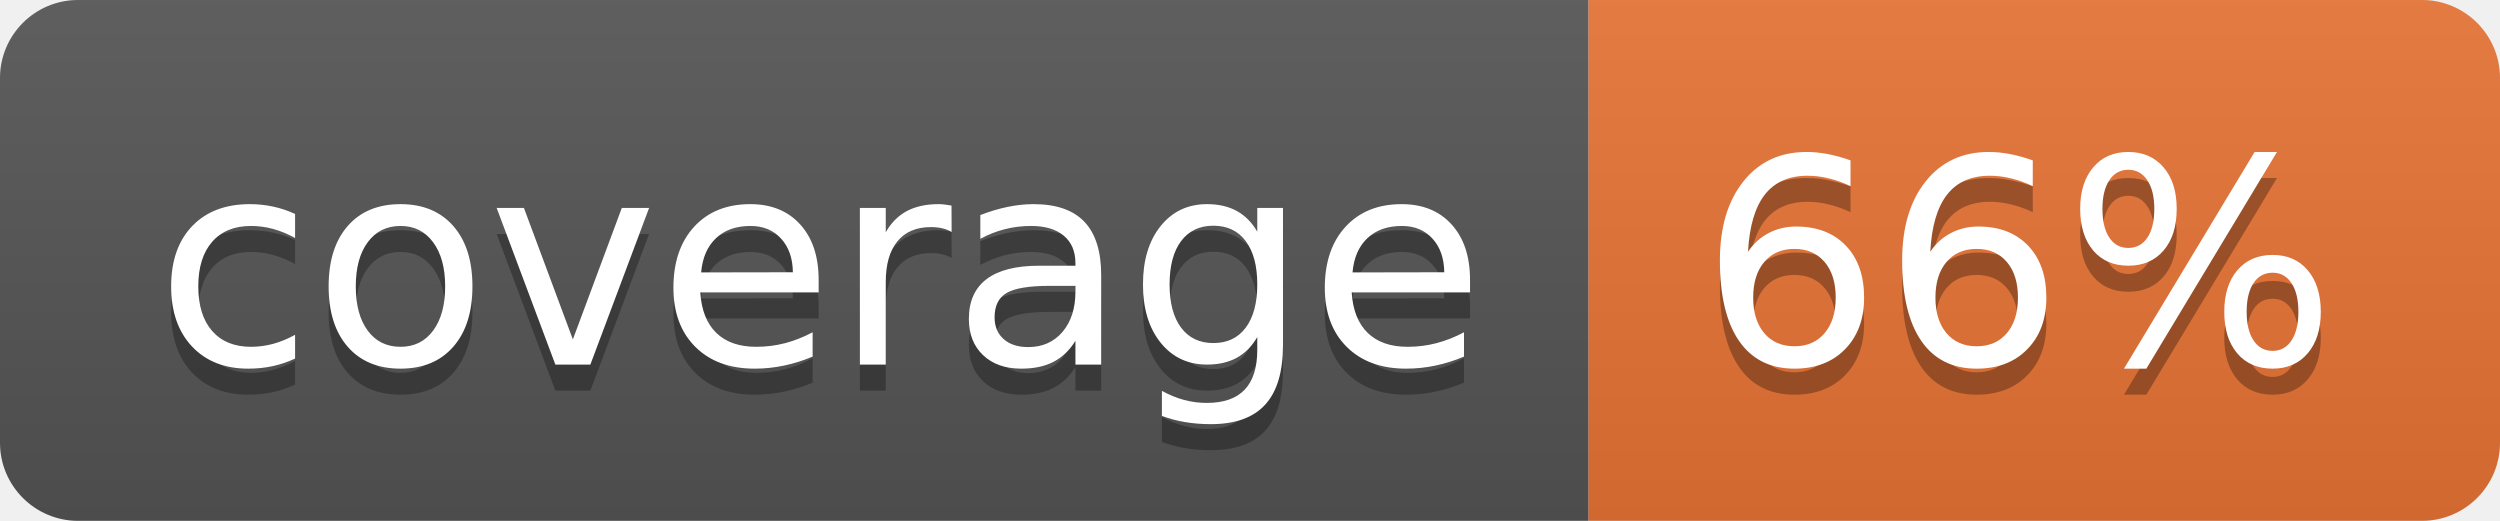
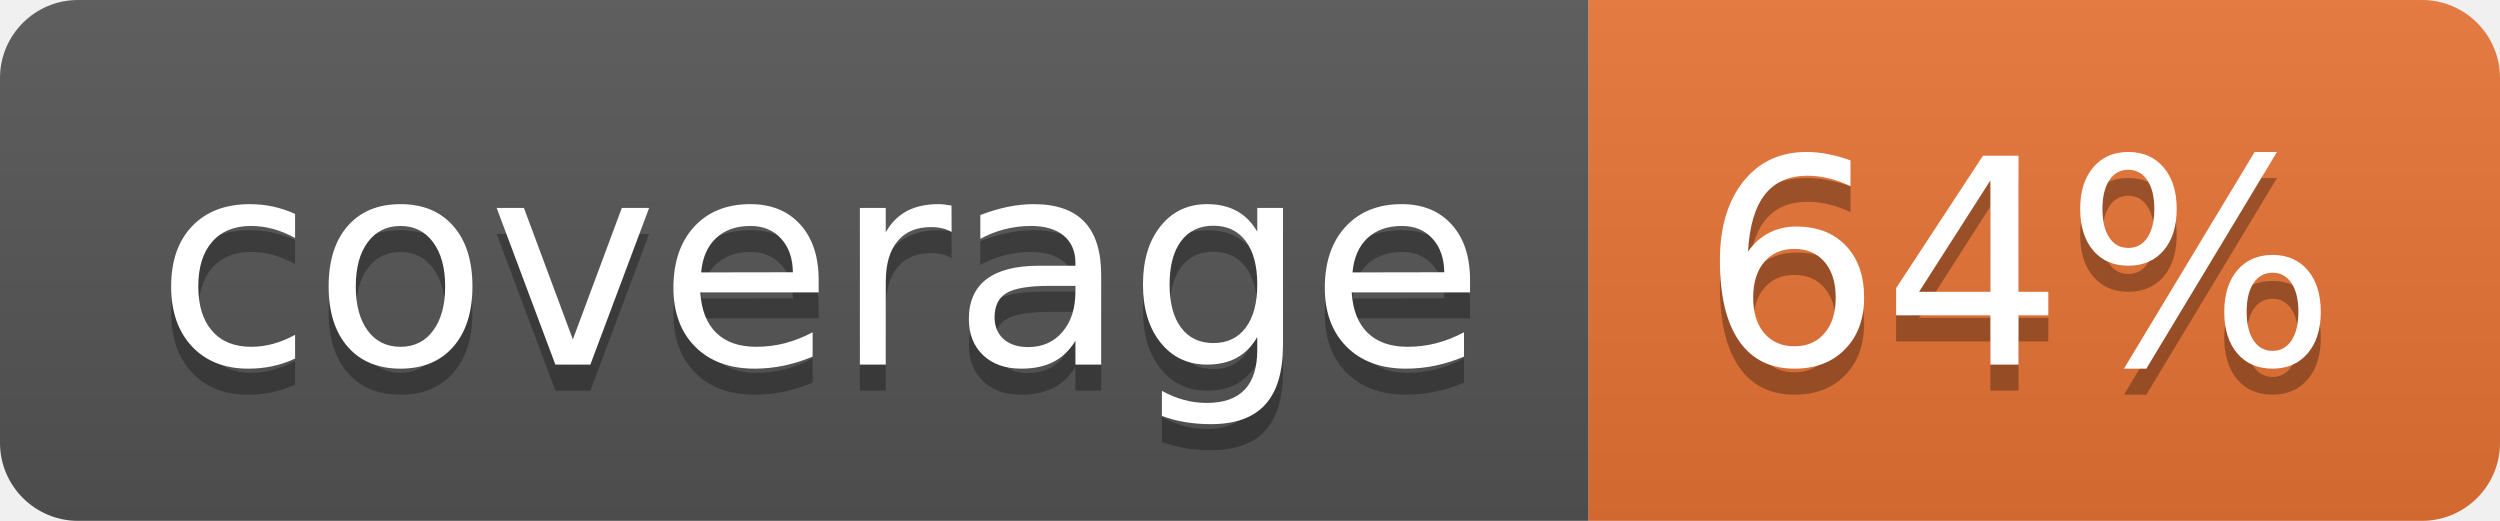
<svg xmlns="http://www.w3.org/2000/svg" width="96" height="20">
  <linearGradient id="b" x2="0" y2="100%">
    <stop offset="0" stop-color="#bbb" stop-opacity=".1" />
    <stop offset="1" stop-opacity=".1" />
  </linearGradient>
  <clipPath id="a">
    <rect width="96" height="20" rx="3" fill="#fff" />
  </clipPath>
  <g clip-path="url(#a)">
    <path fill="#555" d="M0 0h61v20H0z" />
    <path fill="#E87435" d="M61 0h35v20H61z" />
    <path fill="url(#b)" d="M0 0h96v20H0z" />
  </g>
  <g fill="#fff" text-anchor="middle" font-family="DejaVu Sans,Verdana,Geneva,sans-serif" font-size="110">
    <text x="315" y="150" fill="#010101" fill-opacity=".3" transform="scale(.1)" textLength="510">coverage</text>
    <text x="315" y="140" transform="scale(.1)" textLength="510">coverage</text>
-     <text x="775" y="150" fill="#010101" fill-opacity=".3" transform="scale(.1)" textLength="250">66%</text>
-     <text x="775" y="140" transform="scale(.1)" textLength="250">66%</text>
+     <text x="775" y="150" fill="#010101" fill-opacity=".3" transform="scale(.1)" textLength="250">64%</text>
+     <text x="775" y="140" transform="scale(.1)" textLength="250">64%</text>
  </g>
</svg>
